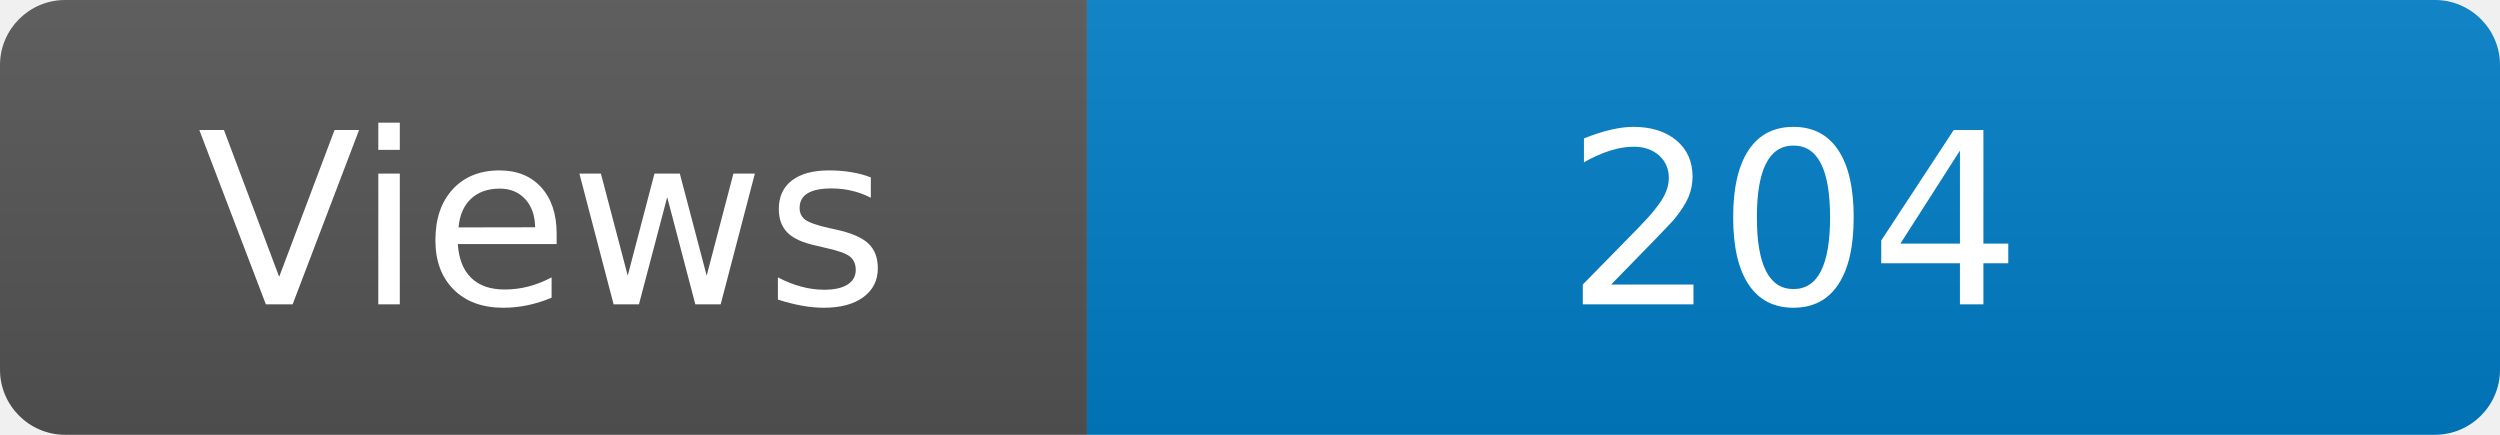
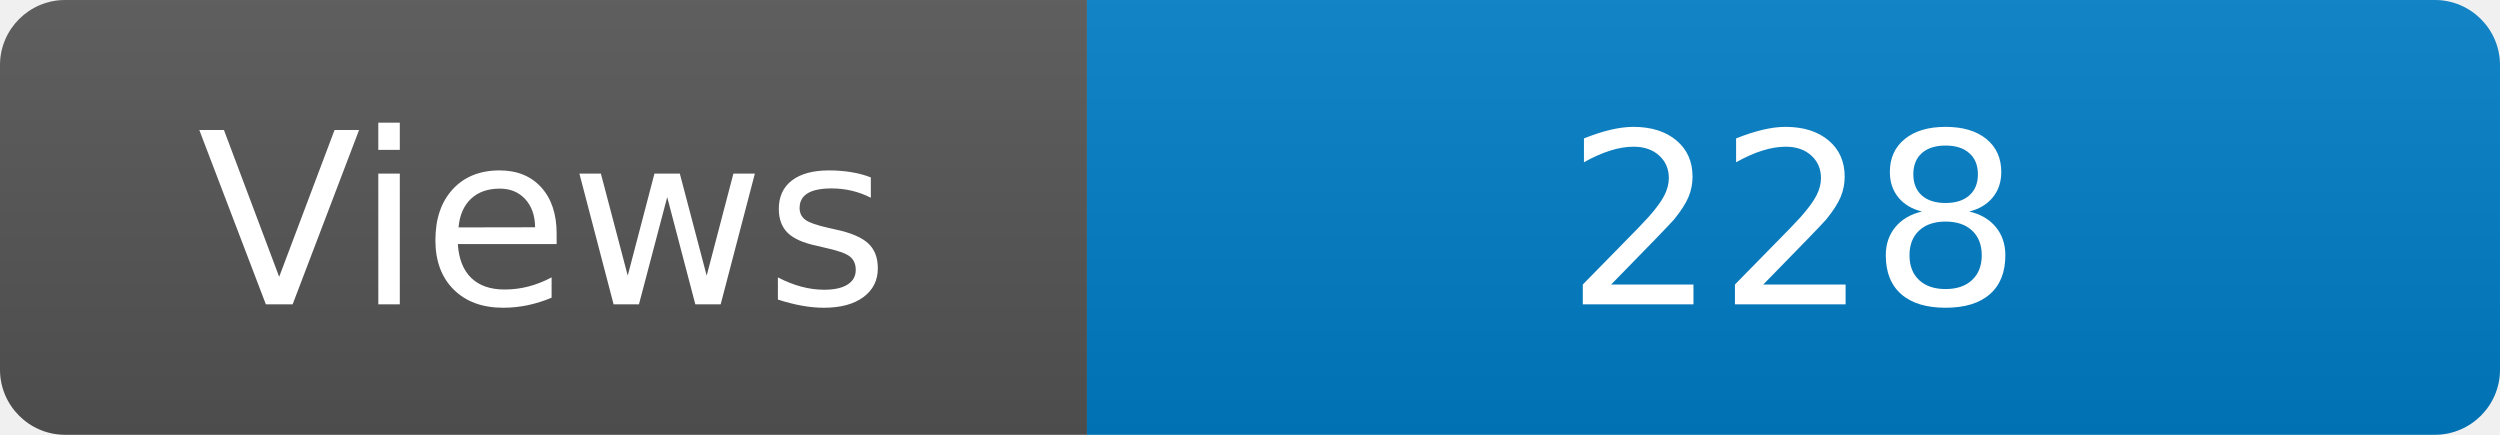
<svg xmlns="http://www.w3.org/2000/svg" width="115" height="20" role="img" aria-label="Maintained?: yes">
  <linearGradient id="s" x2="0" y2="100%">
    <stop offset="0" stop-color="#bbb" stop-opacity=".1" />
    <stop offset="1" stop-opacity=".1" />
  </linearGradient>
  <clipPath id="r">
    <rect width="115" height="20" rx="3" fill="#fff" />
  </clipPath>
  <g clip-path="url(#r)">
    <rect width="50" height="20" fill="#555" />
    <rect x="50" width="160" height="20" fill="#007ec6" />
    <rect width="115" height="20" fill="url(#s)" />
  </g>
  <g fill="#fff" text-anchor="middle" font-family="Verdana,Geneva,DejaVu Sans,sans-serif" font-size="110">
    <text x="250" y="140" transform="scale(.1)" fill="#fff">Views</text>
-     <text x="825" y="140" transform="scale(.1)" fill="#fff">204</text>
+     <text x="825" y="140" transform="scale(.1)" fill="#fff">228</text>
  </g>
</svg>
